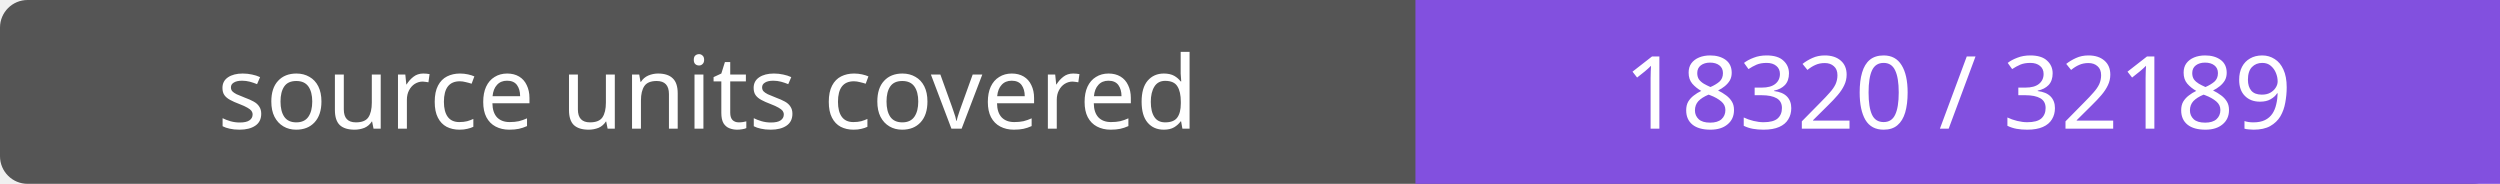
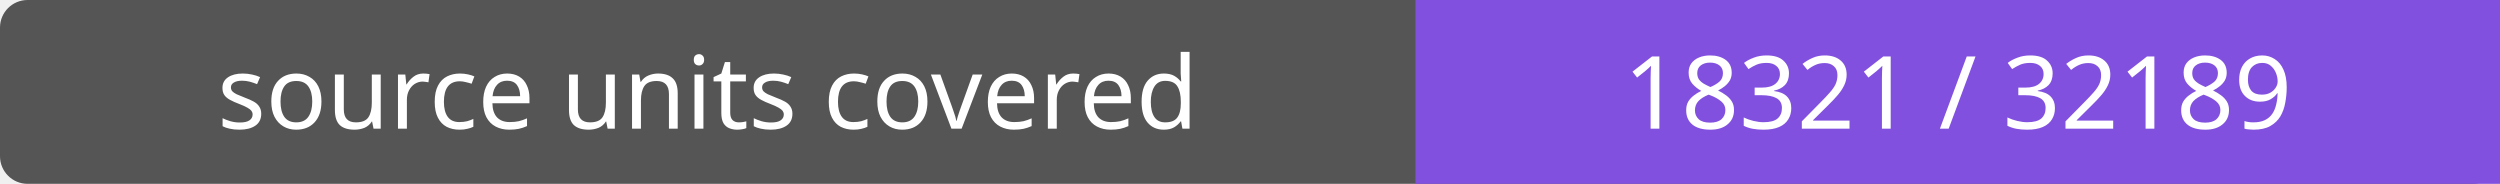
- <svg xmlns="http://www.w3.org/2000/svg" width="272" height="20" role="img" aria-label="source units covered: 18320 / 32189">
+ <svg xmlns="http://www.w3.org/2000/svg" width="272" height="20" role="img" aria-label="source units covered: 18321 / 32189">
  <rect width="272" height="20" rx="3" fill="#555" />
  <path fill="#8250df" d="M154 0h118v20H154z" />
  <g fill="#fff" text-anchor="middle" font-family="Verdana,sans-serif" font-size="11">
    <text x="77.0" y="14">source units covered</text>
-     <text x="213.0" y="14">18320 / 32189</text>
+     <text x="213.0" y="14">18321 / 32189</text>
  </g>
</svg>
